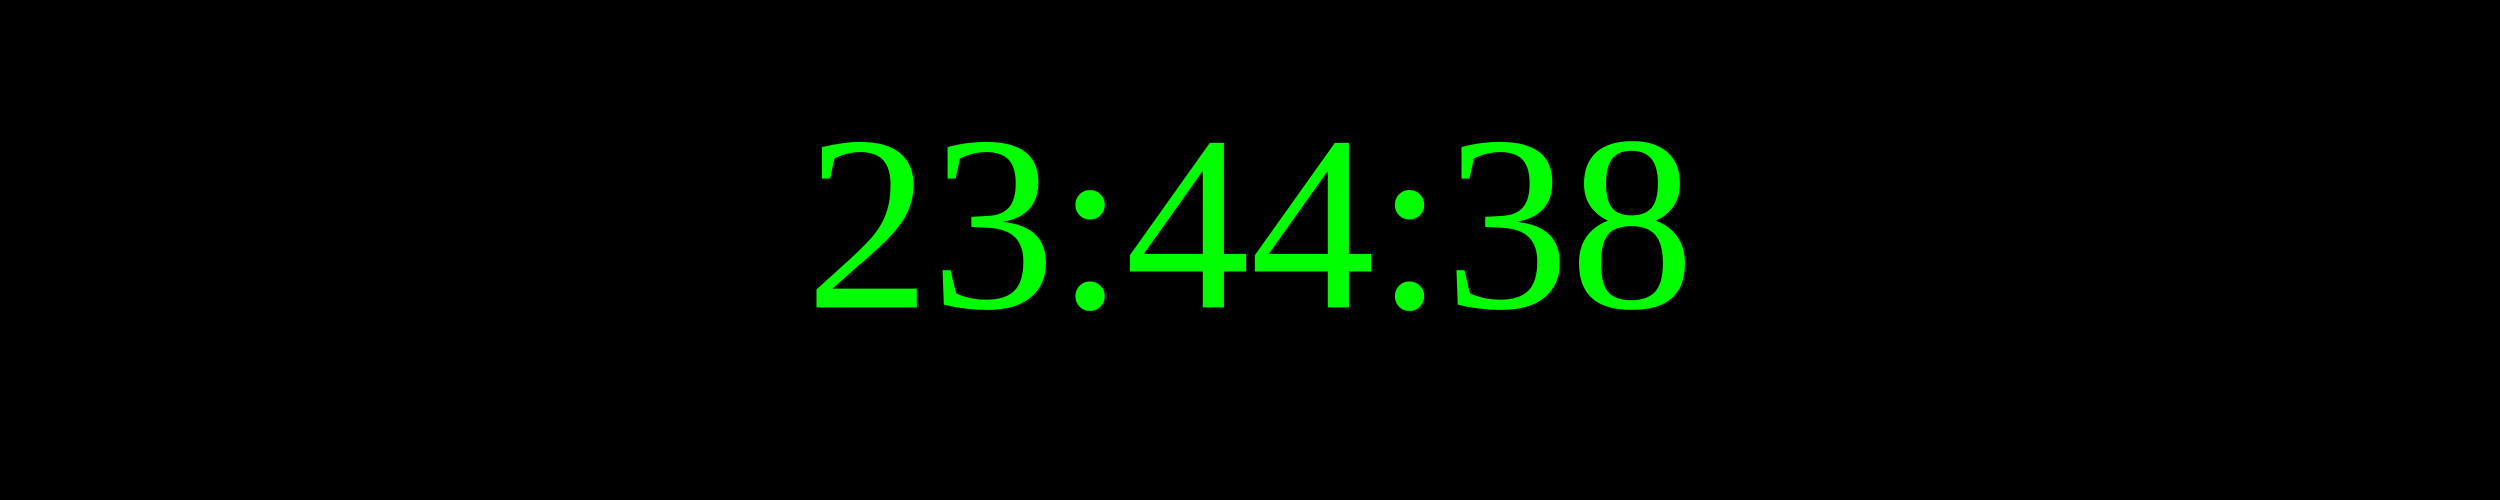
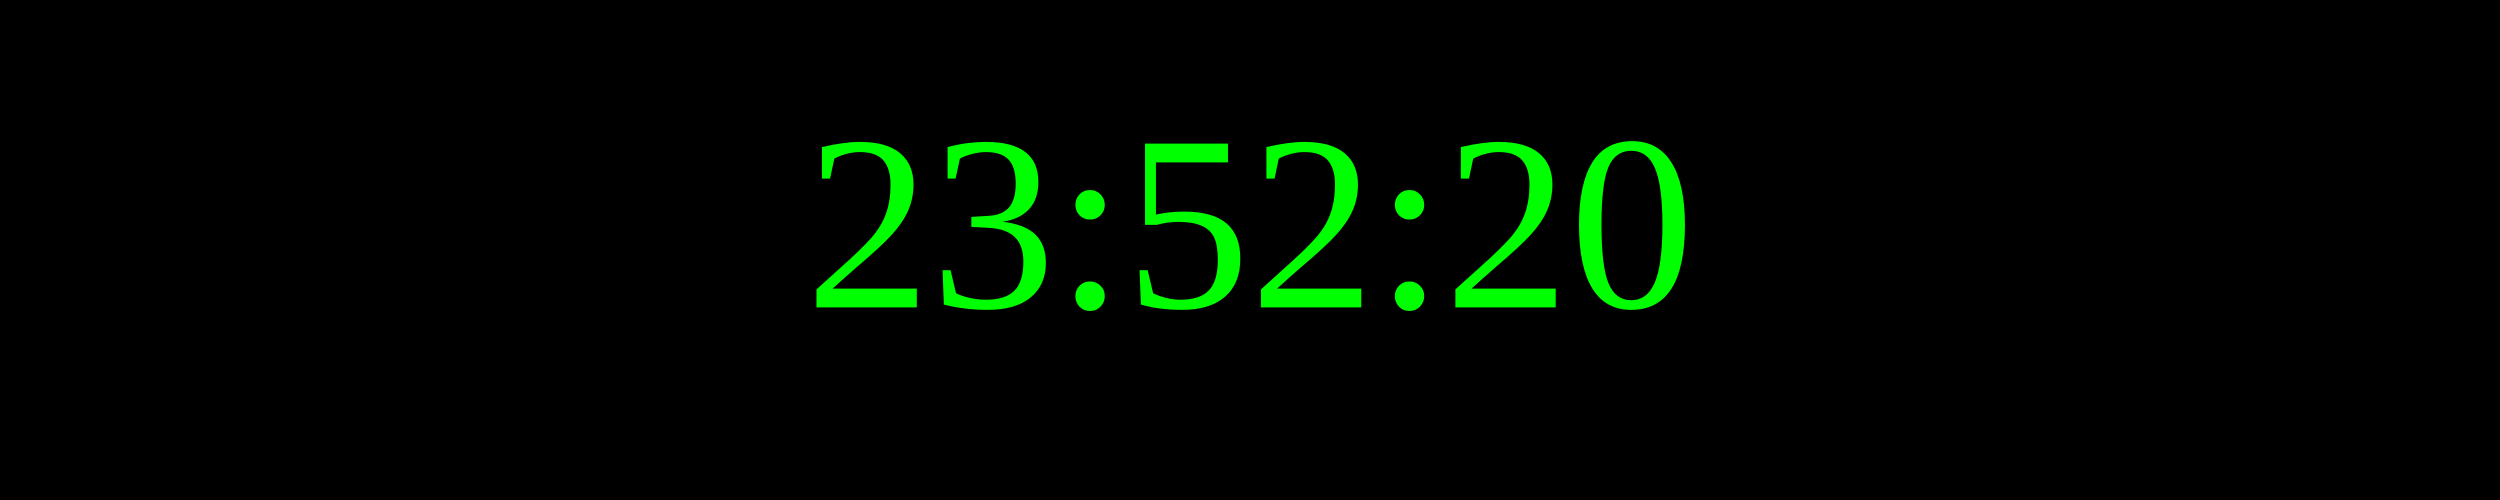
<svg xmlns="http://www.w3.org/2000/svg" width="250" height="50">
  <rect width="100%" height="100%" fill="black" />
  <text x="50%" y="50%" font-size="25" fill="lime" text-anchor="middle" dominant-baseline="middle">
- 23:44:38
+ 23:52:20
</text>
</svg>
